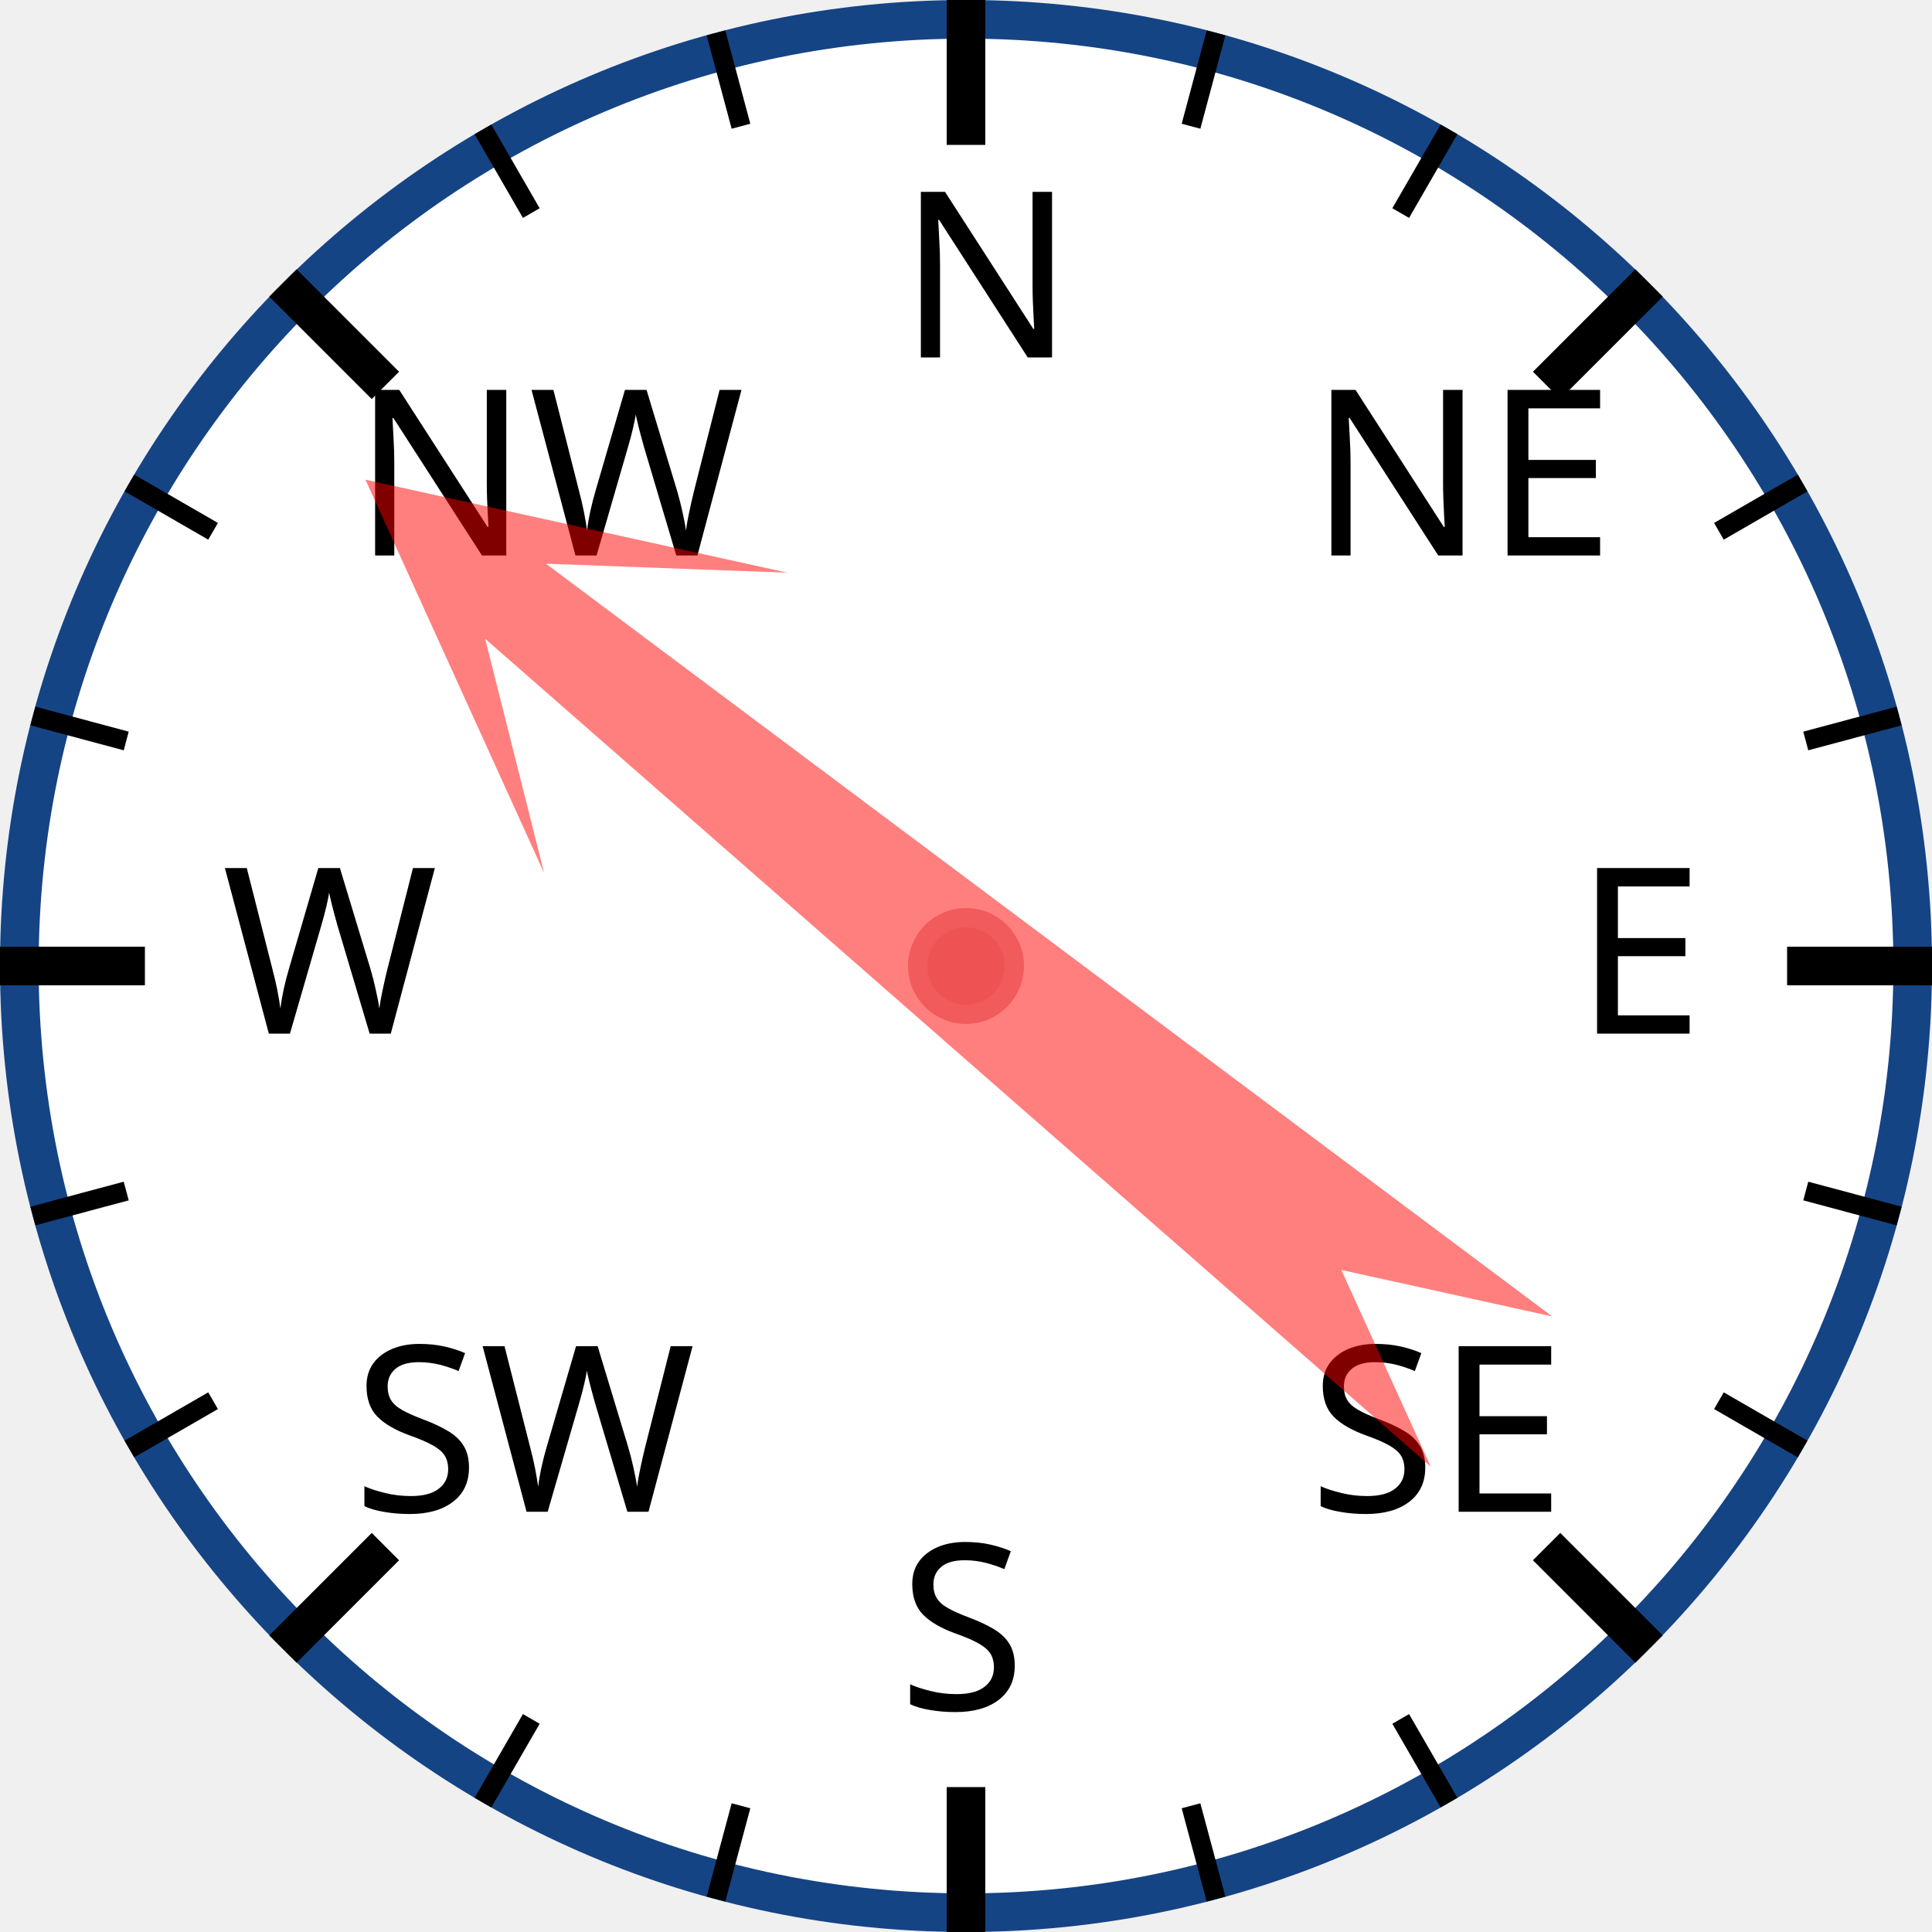
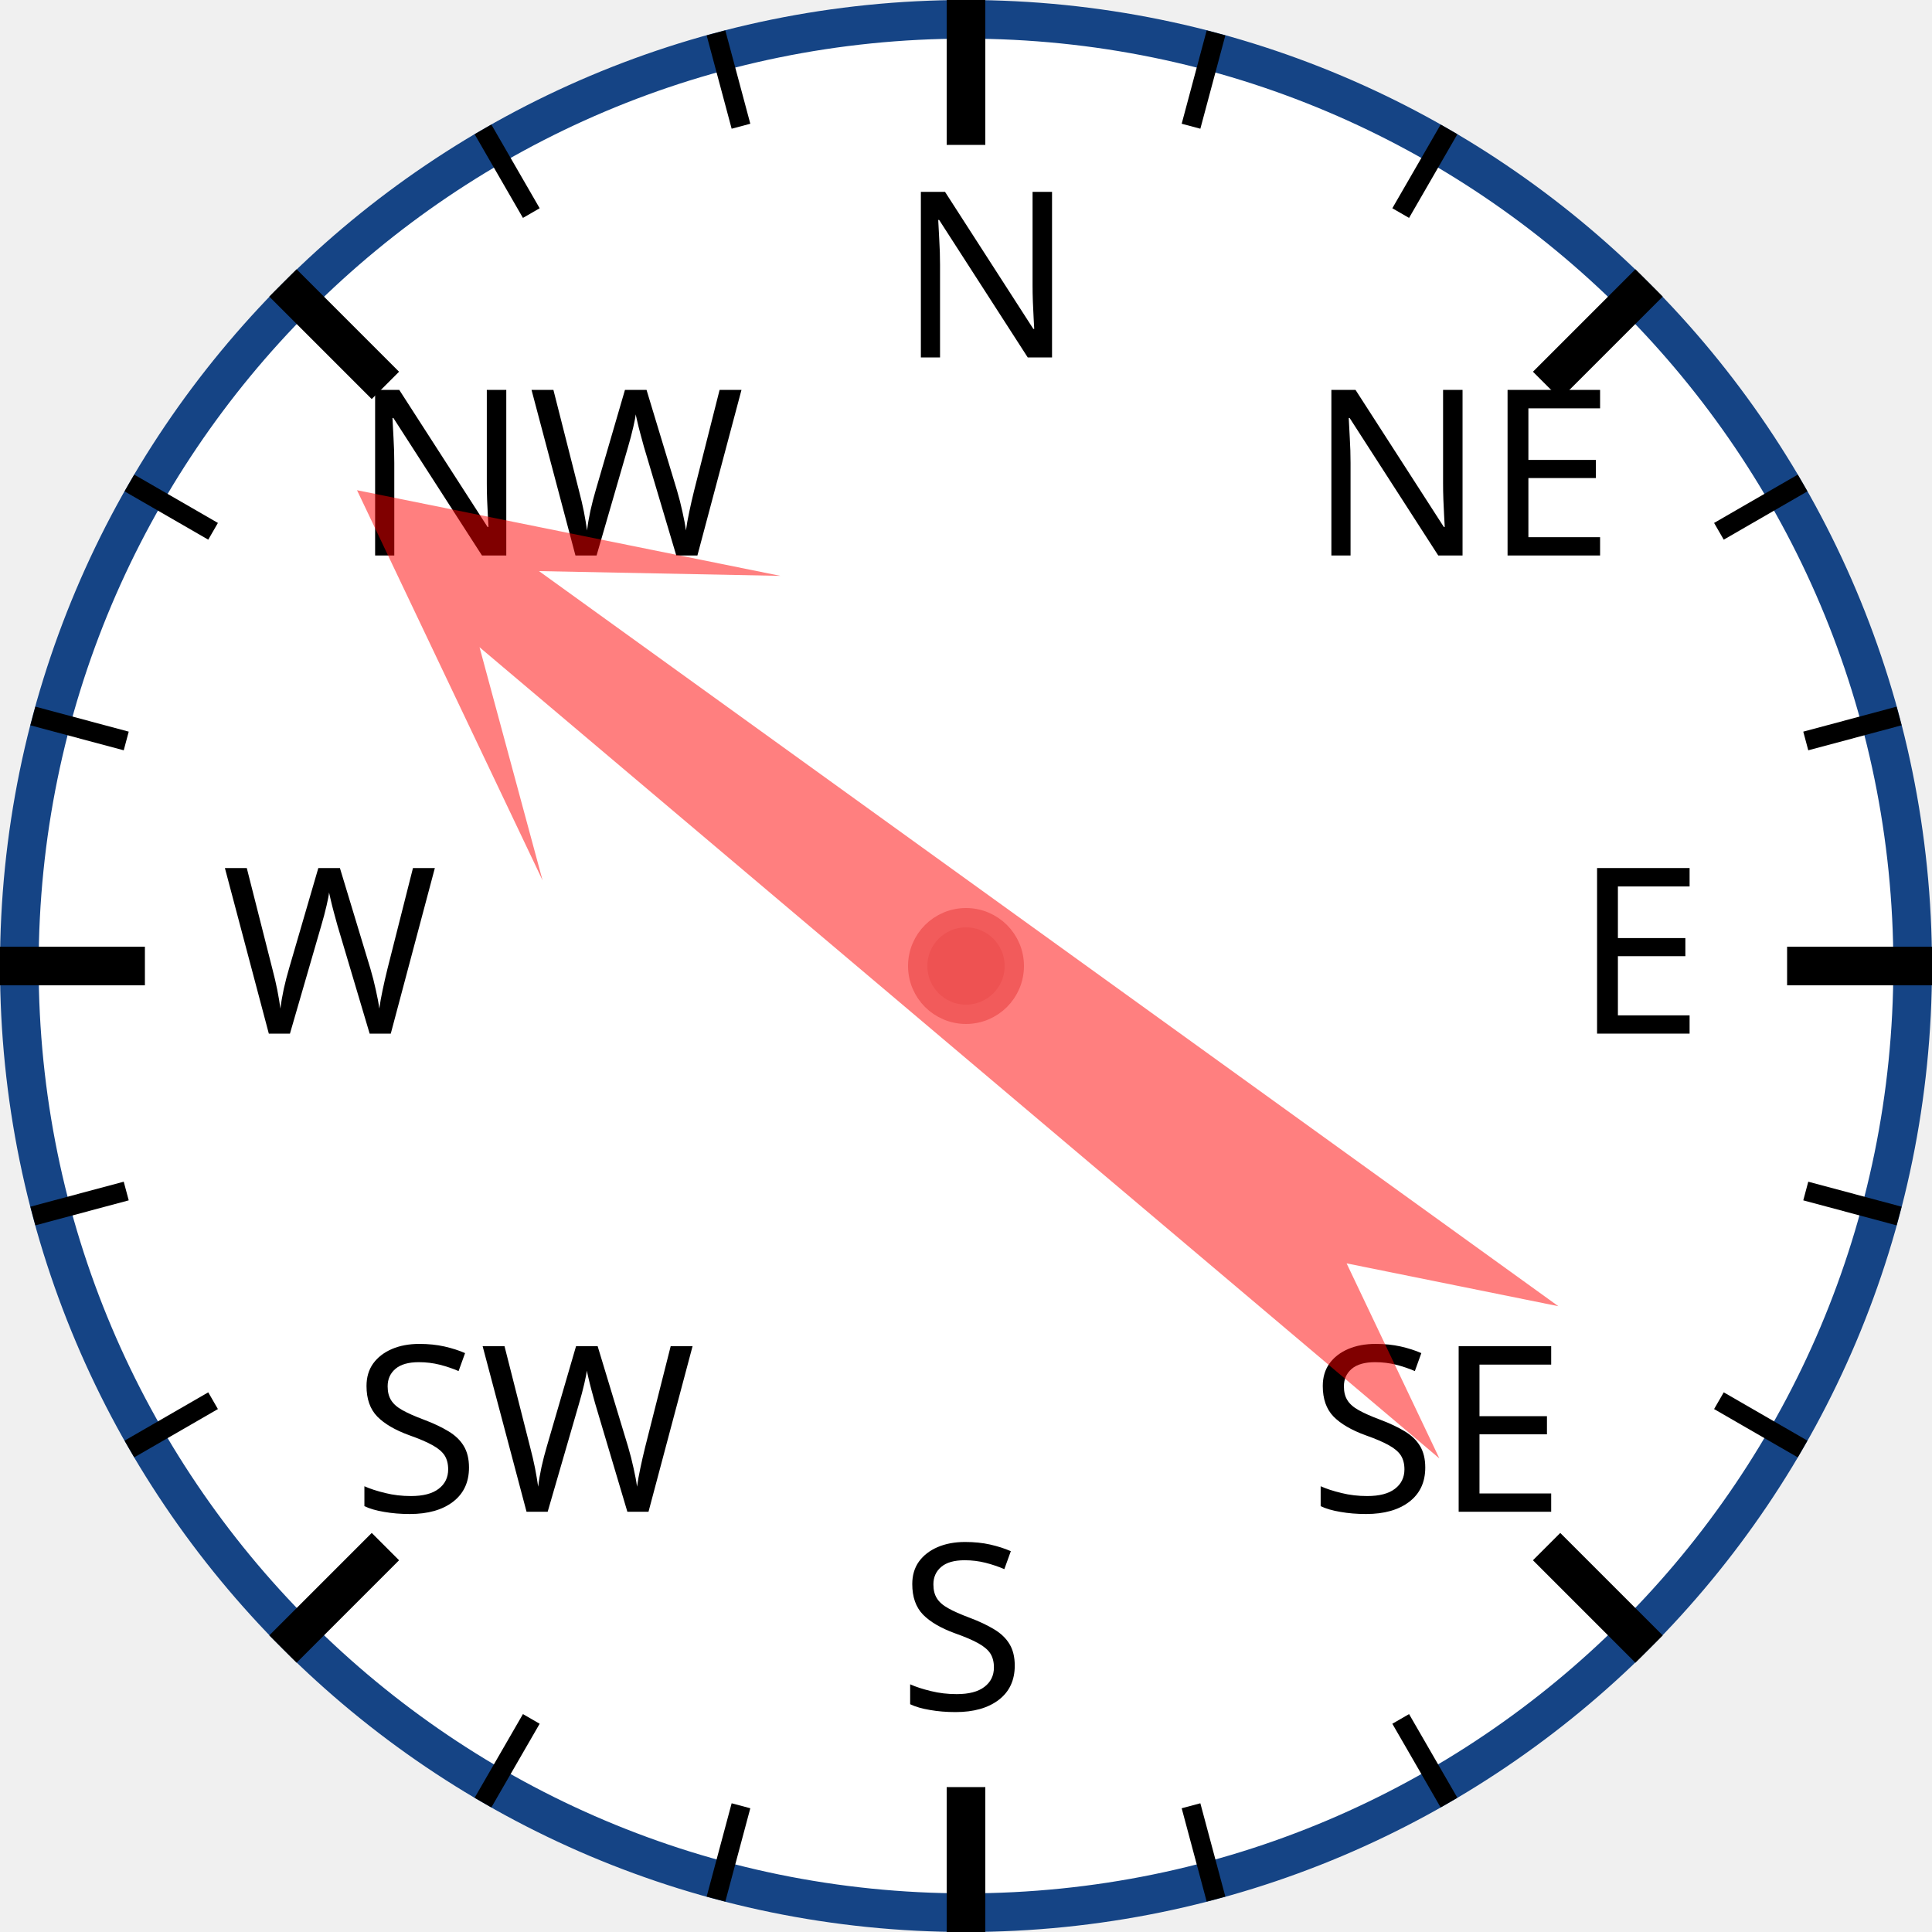
<svg xmlns="http://www.w3.org/2000/svg" width="120px" height="120px" viewBox="0 0 200 200">
  <circle cx="100" cy="100" r="98" style="fill: white; stroke: #154485; stroke-width: 4;" />
  <text x="93.0" y="37.0" style="font-family: sans-serif; font-size: 18pt;">N</text>
  <line x1="100.0" y1="0.0" x2="100.0" y2="15.0" style="stroke: black; stroke-width: 4;" />
  <line x1="74.118" y1="3.407" x2="76.706" y2="13.067" style="stroke: black; stroke-width: 2;" />
  <line x1="50" y1="13.397" x2="55" y2="22.058" style="stroke: black; stroke-width: 2;" />
  <text x="36.503" y="57.503" style="font-family: sans-serif; font-size: 18pt;">NW</text>
  <line x1="29.289" y1="29.289" x2="39.896" y2="39.896" style="stroke: black; stroke-width: 4;" />
  <line x1="13.397" y1="50" x2="22.058" y2="55" style="stroke: black; stroke-width: 2;" />
  <line x1="3.407" y1="74.118" x2="13.067" y2="76.706" style="stroke: black; stroke-width: 2;" />
  <text x="23.0" y="107.0" style="font-family: sans-serif; font-size: 18pt;">W</text>
  <line x1="0.0" y1="100.0" x2="15.0" y2="100.0" style="stroke: black; stroke-width: 4;" />
  <line x1="3.407" y1="125.882" x2="13.067" y2="123.294" style="stroke: black; stroke-width: 2;" />
  <line x1="13.397" y1="150" x2="22.058" y2="145" style="stroke: black; stroke-width: 2;" />
  <text x="36.503" y="156.497" style="font-family: sans-serif; font-size: 18pt;">SW</text>
  <line x1="29.289" y1="170.711" x2="39.896" y2="160.104" style="stroke: black; stroke-width: 4;" />
  <line x1="50" y1="186.603" x2="55" y2="177.942" style="stroke: black; stroke-width: 2;" />
  <line x1="74.118" y1="196.593" x2="76.706" y2="186.933" style="stroke: black; stroke-width: 2;" />
  <text x="93" y="177.0" style="font-family: sans-serif; font-size: 18pt;">S</text>
  <line x1="100" y1="200.0" x2="100" y2="185.0" style="stroke: black; stroke-width: 4;" />
  <line x1="125.882" y1="196.593" x2="123.294" y2="186.933" style="stroke: black; stroke-width: 2;" />
  <line x1="150.0" y1="186.603" x2="145.0" y2="177.942" style="stroke: black; stroke-width: 2;" />
  <text x="135.497" y="156.497" style="font-family: sans-serif; font-size: 18pt;">SE</text>
  <line x1="170.711" y1="170.711" x2="160.104" y2="160.104" style="stroke: black; stroke-width: 4;" />
  <line x1="186.603" y1="150" x2="177.942" y2="145" style="stroke: black; stroke-width: 2;" />
  <line x1="196.593" y1="125.882" x2="186.933" y2="123.294" style="stroke: black; stroke-width: 2;" />
  <text x="163.0" y="107" style="font-family: sans-serif; font-size: 18pt;">E</text>
  <line x1="200.0" y1="100" x2="185.0" y2="100" style="stroke: black; stroke-width: 4;" />
  <line x1="196.593" y1="74.118" x2="186.933" y2="76.706" style="stroke: black; stroke-width: 2;" />
  <line x1="186.603" y1="50" x2="177.942" y2="55" style="stroke: black; stroke-width: 2;" />
  <text x="135.497" y="57.503" style="font-family: sans-serif; font-size: 18pt;">NE</text>
  <line x1="170.711" y1="29.289" x2="160.104" y2="39.896" style="stroke: black; stroke-width: 4;" />
  <line x1="150" y1="13.397" x2="145" y2="22.058" style="stroke: black; stroke-width: 2;" />
  <line x1="125.882" y1="3.407" x2="123.294" y2="13.067" style="stroke: black; stroke-width: 2;" />
-   <polygon points="100 20 120 60 105 40 110 170 100 150 90 170 95 40 80 60" style="fill: red; fill-opacity: 0.5;" transform="rotate(309,100,100)" />
+   <polygon points="100 20 120 60 105 40 110 170 100 150 90 170 95 40 80 60" style="fill: red; fill-opacity: 0.5;" transform="rotate(308,100,100)" />
  <circle cx="100" cy="100" r="5" style="fill: #EE5252; stroke: #F25B5B; stroke-width: 2;" />
</svg>
